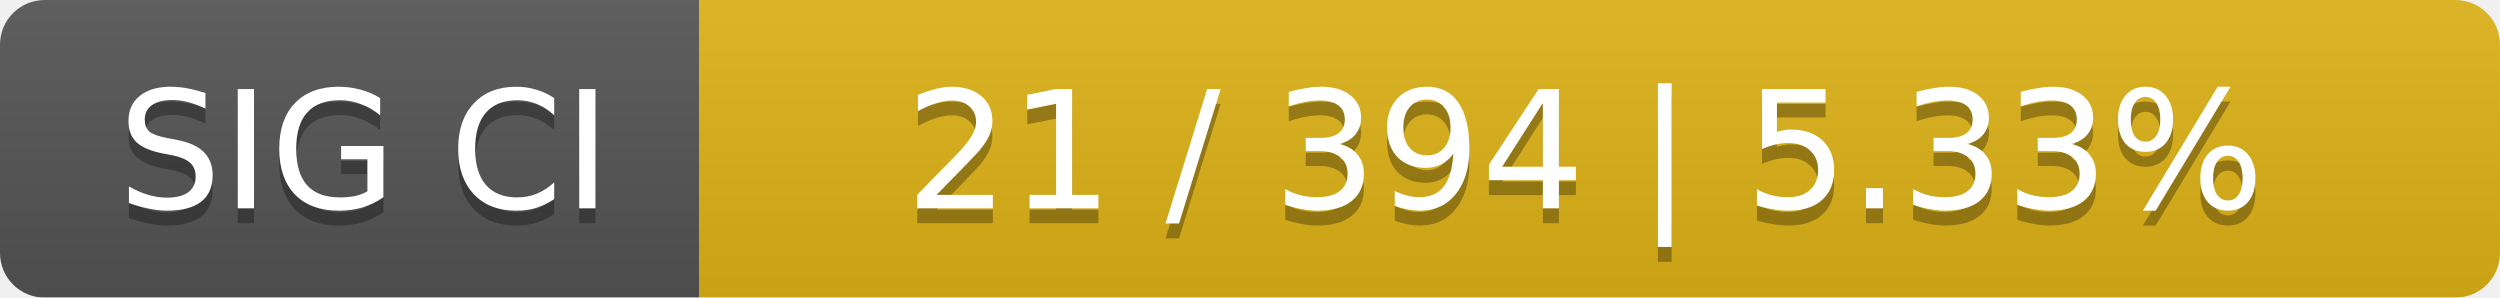
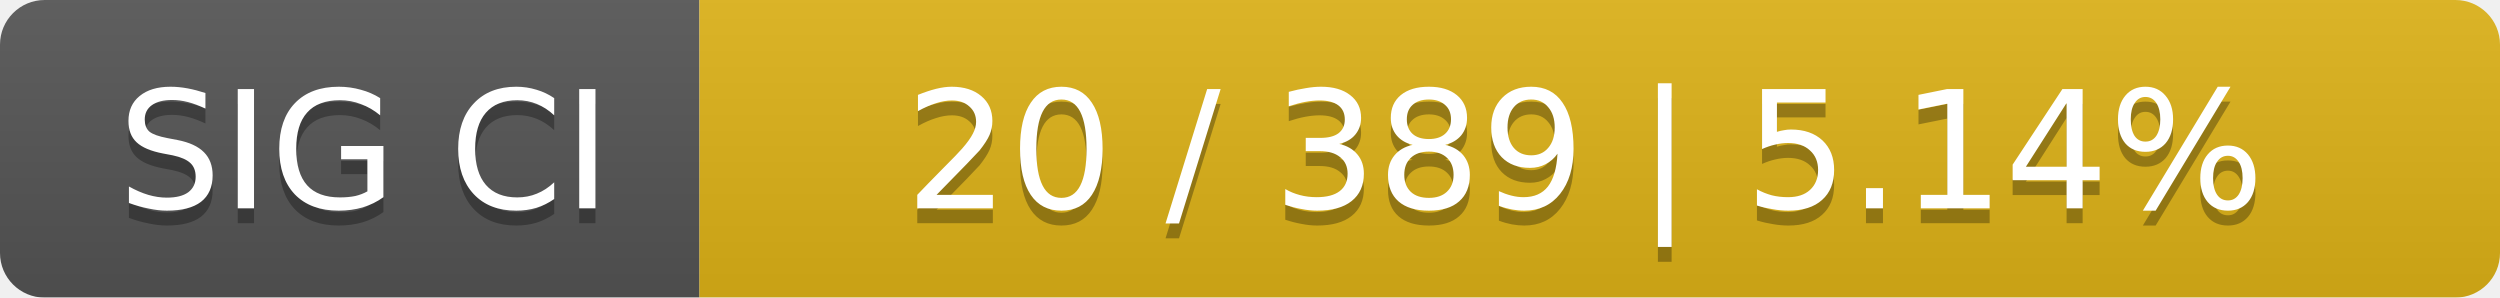
<svg xmlns="http://www.w3.org/2000/svg" width="168" height="20">
  <linearGradient id="smooth" x2="0" y2="100%">
    <stop offset="0" stop-color="#bbb" stop-opacity=".1" />
    <stop offset="1" stop-opacity=".1" />
  </linearGradient>
  <mask id="round">
    <rect width="168" height="20" rx="3" fill="#fff" />
  </mask>
  <g mask="url(#round)">
    <rect width="47" height="20" fill="#555" />
    <rect x="47" width="121" height="20" fill="#dfb317" />
    <rect width="168" height="20" fill="url(#smooth)" />
  </g>
  <g fill="#fff" text-anchor="middle" font-family="DejaVu Sans,Verdana,Geneva,sans-serif" font-size="11">
    <text x="24.5" y="15" fill="#010101" fill-opacity=".3">SIG CI</text>
    <text x="24.5" y="14">SIG CI</text>
-     <text x="106.5" y="15" fill="#010101" fill-opacity=".3">21 / 394    |    5.33%</text>
-     <text x="106.5" y="14">21 / 394    |    5.33%</text>
+     <text x="106.5" y="15" fill="#010101" fill-opacity=".3">20 / 389    |    5.14%</text>
+     <text x="106.5" y="14">20 / 389    |    5.14%</text>
  </g>
</svg>
